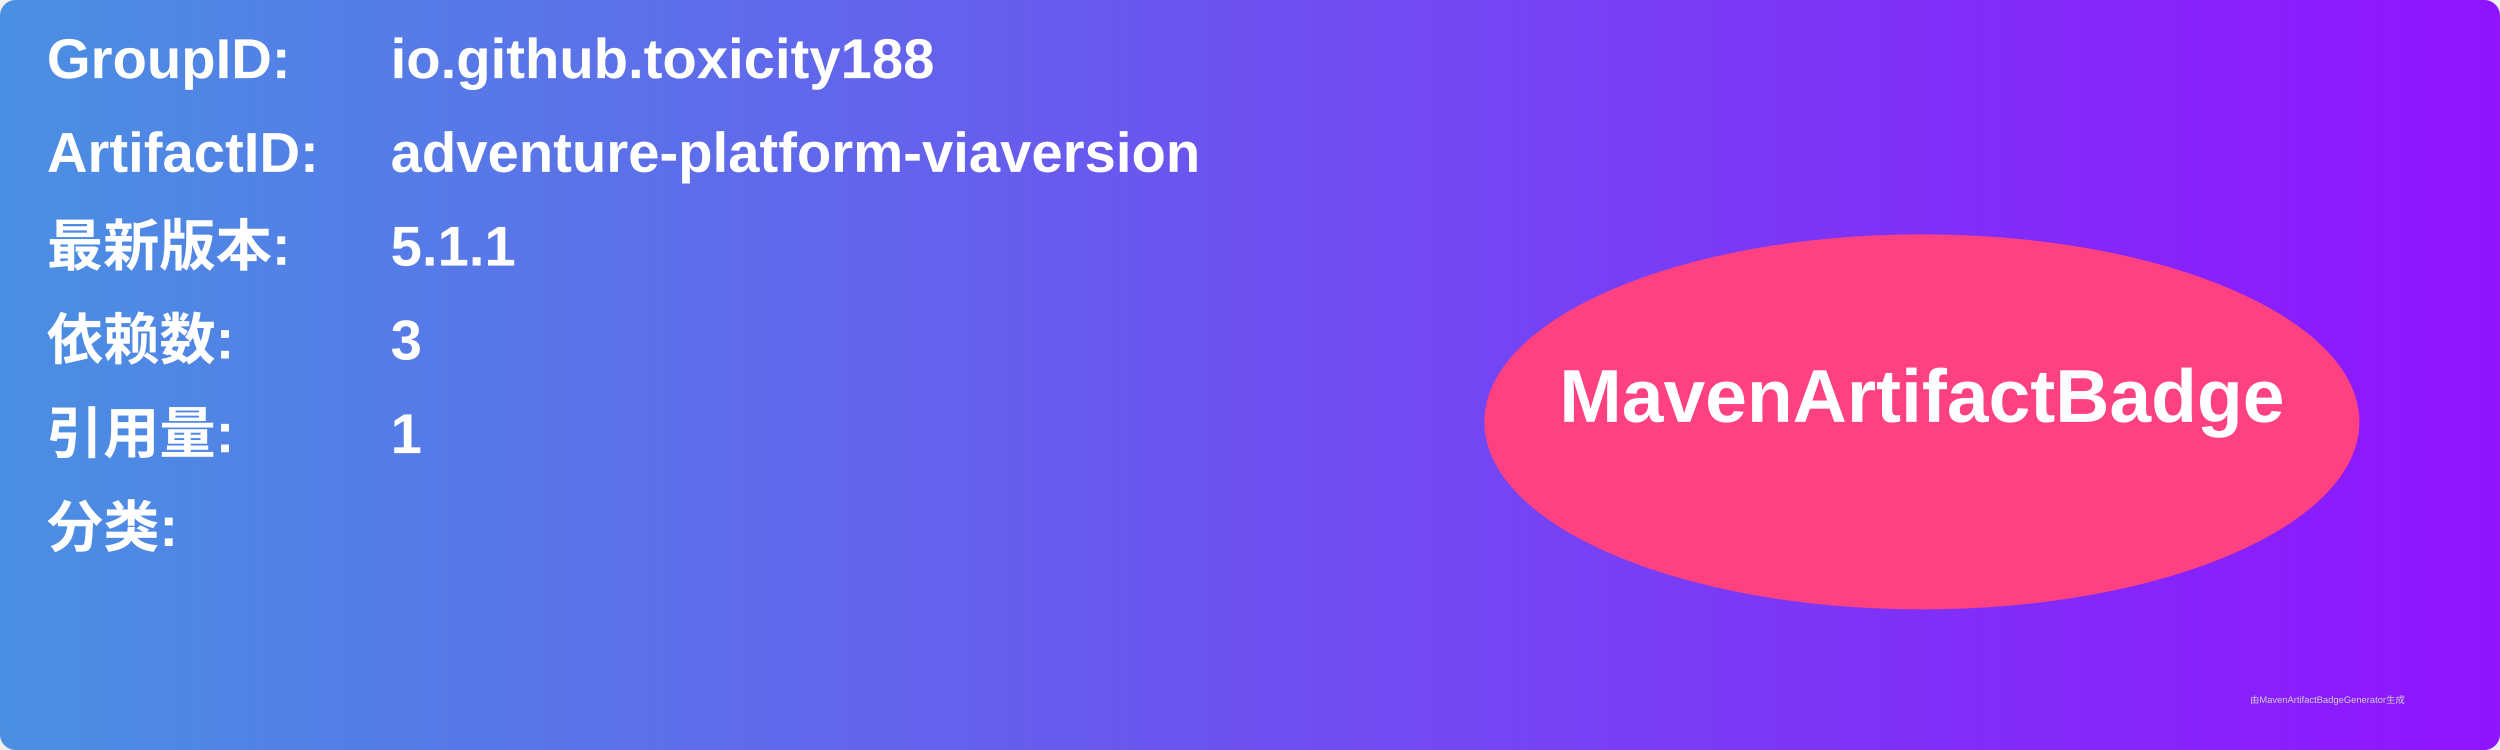
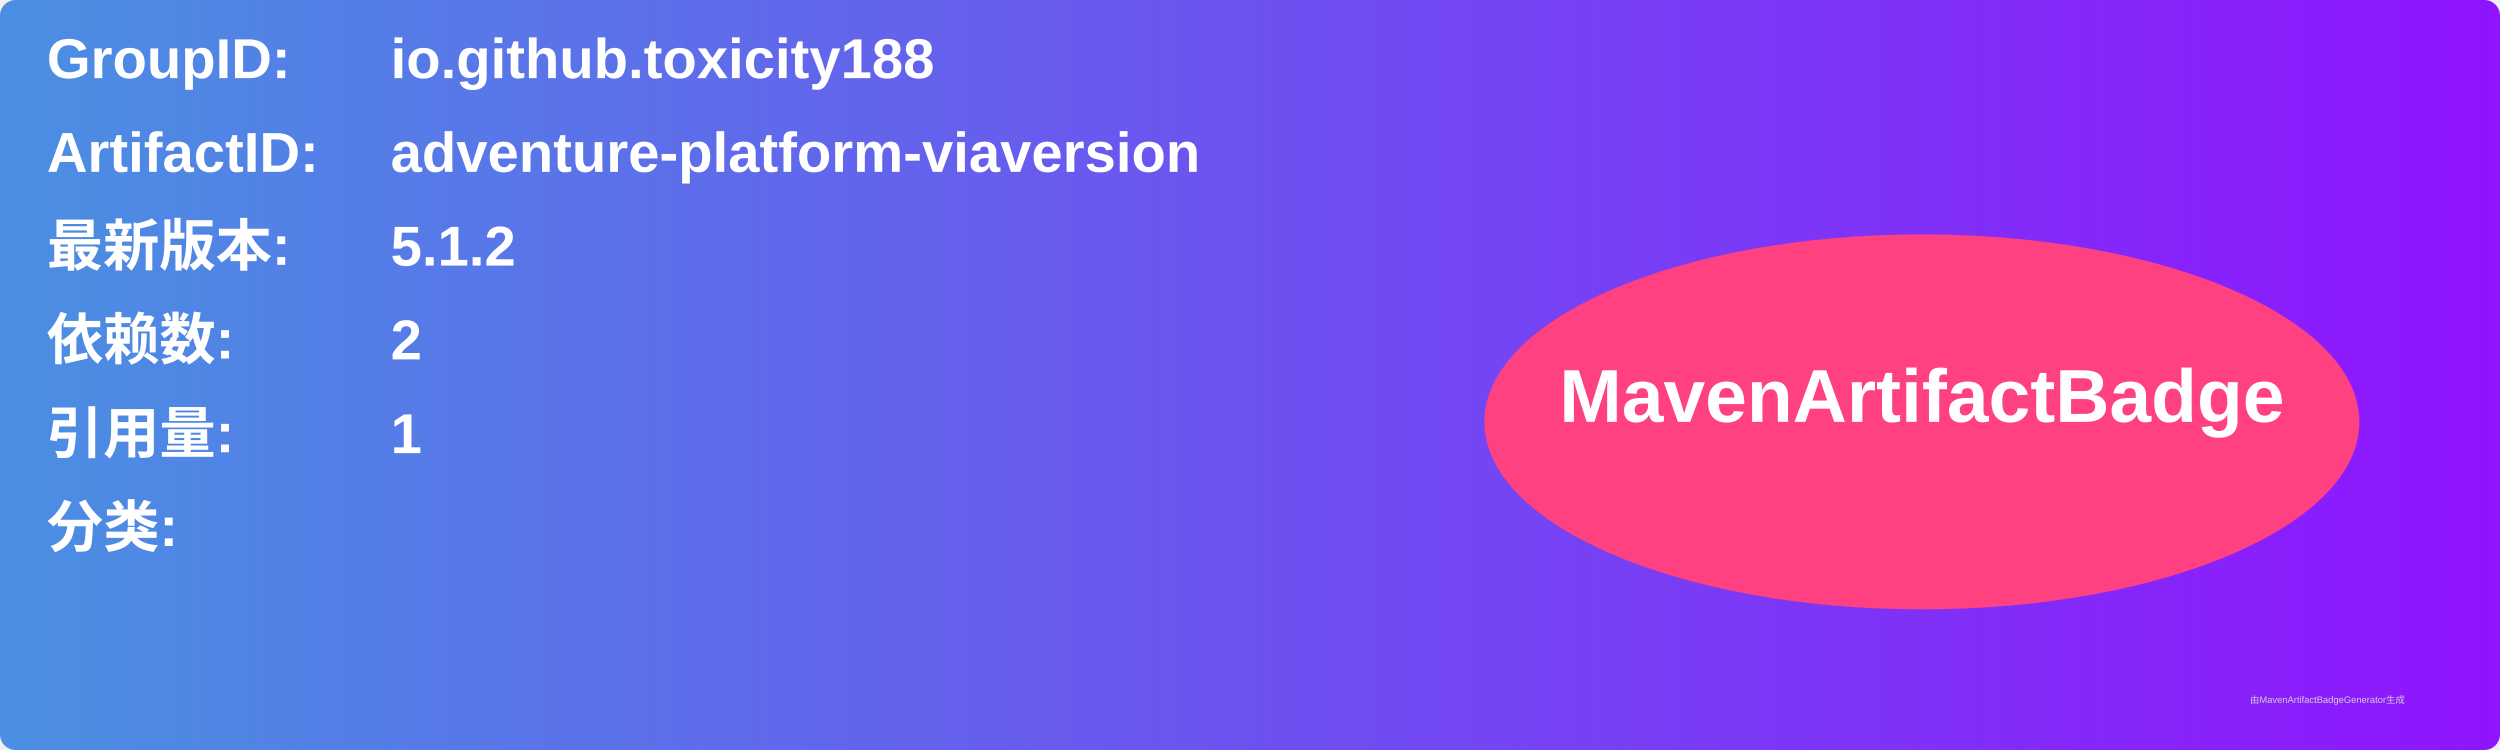
<svg xmlns="http://www.w3.org/2000/svg" width="800" height="240" viewBox="0 0 800 240">
  <linearGradient id="grad" x1="0%" y1="0%" x2="100%" y2="0%">
    <stop offset="0%" stop-color="#4a90e2" />
    <stop offset="100%" stop-color="#9013fe" />
  </linearGradient>
  <rect width="100%" height="100%" rx="5" ry="5" fill="url(#grad)" />
  <g transform="translate(15, 15)">
    <text x="0" y="10" font-family="Arial" font-size="18" fill="white" font-weight="bold" width="260">GroupID:</text>
    <text x="110" y="10" font-family="Arial" font-size="18" fill="white" font-weight="bold" width="460">io.github.toxicity188</text>
    <text x="0" y="40" font-family="Arial" font-size="18" fill="white" font-weight="bold" width="260">ArtifactID:</text>
    <text x="110" y="40" font-family="Arial" font-size="18" fill="white" font-weight="bold" width="460">adventure-platform-viaversion</text>
    <text x="0" y="70" font-family="Arial" font-size="18" fill="white" font-weight="bold">最新版本:</text>
    <text x="110" y="70" font-family="Arial" font-size="18" fill="white" font-weight="bold">
-       <tspan font-weight="bold">5.1.1</tspan>
+       <tspan font-weight="bold">5.1.2</tspan>
    </text>
    <text x="0" y="100" font-family="Arial" font-size="18" fill="white" font-weight="bold">依赖数: </text>
    <text x="110" y="100" font-family="Arial" font-size="18" fill="white">
-       <tspan font-weight="bold">3</tspan>
+       <tspan font-weight="bold">2</tspan>
    </text>
    <text x="0" y="130" font-family="Arial" font-size="18" fill="white" font-weight="bold">引用量: </text>
    <text x="110" y="130" font-family="Arial" font-size="18" fill="white">
      <tspan font-weight="bold">1</tspan>
    </text>
    <text x="0" y="160" font-family="Arial" font-size="18" fill="white" font-weight="bold">分类:</text>
    <text x="10" y="190" font-family="Arial" font-size="10" fill="white">
      <tspan font-weight="bold" />
    </text>
    <ellipse cx="600" cy="120" rx="140" ry="60" fill="#ff4081" />
    <text x="600" y="120" text-anchor="middle" font-family="Arial" font-size="24" fill="white" font-weight="bold">MavenArtifactBadge</text>
  </g>
  <text x="720" y="225" font-family="Arial" font-size="3" fill="#d0d0d0">由MavenArtifactBadgeGenerator生成</text>
</svg>
